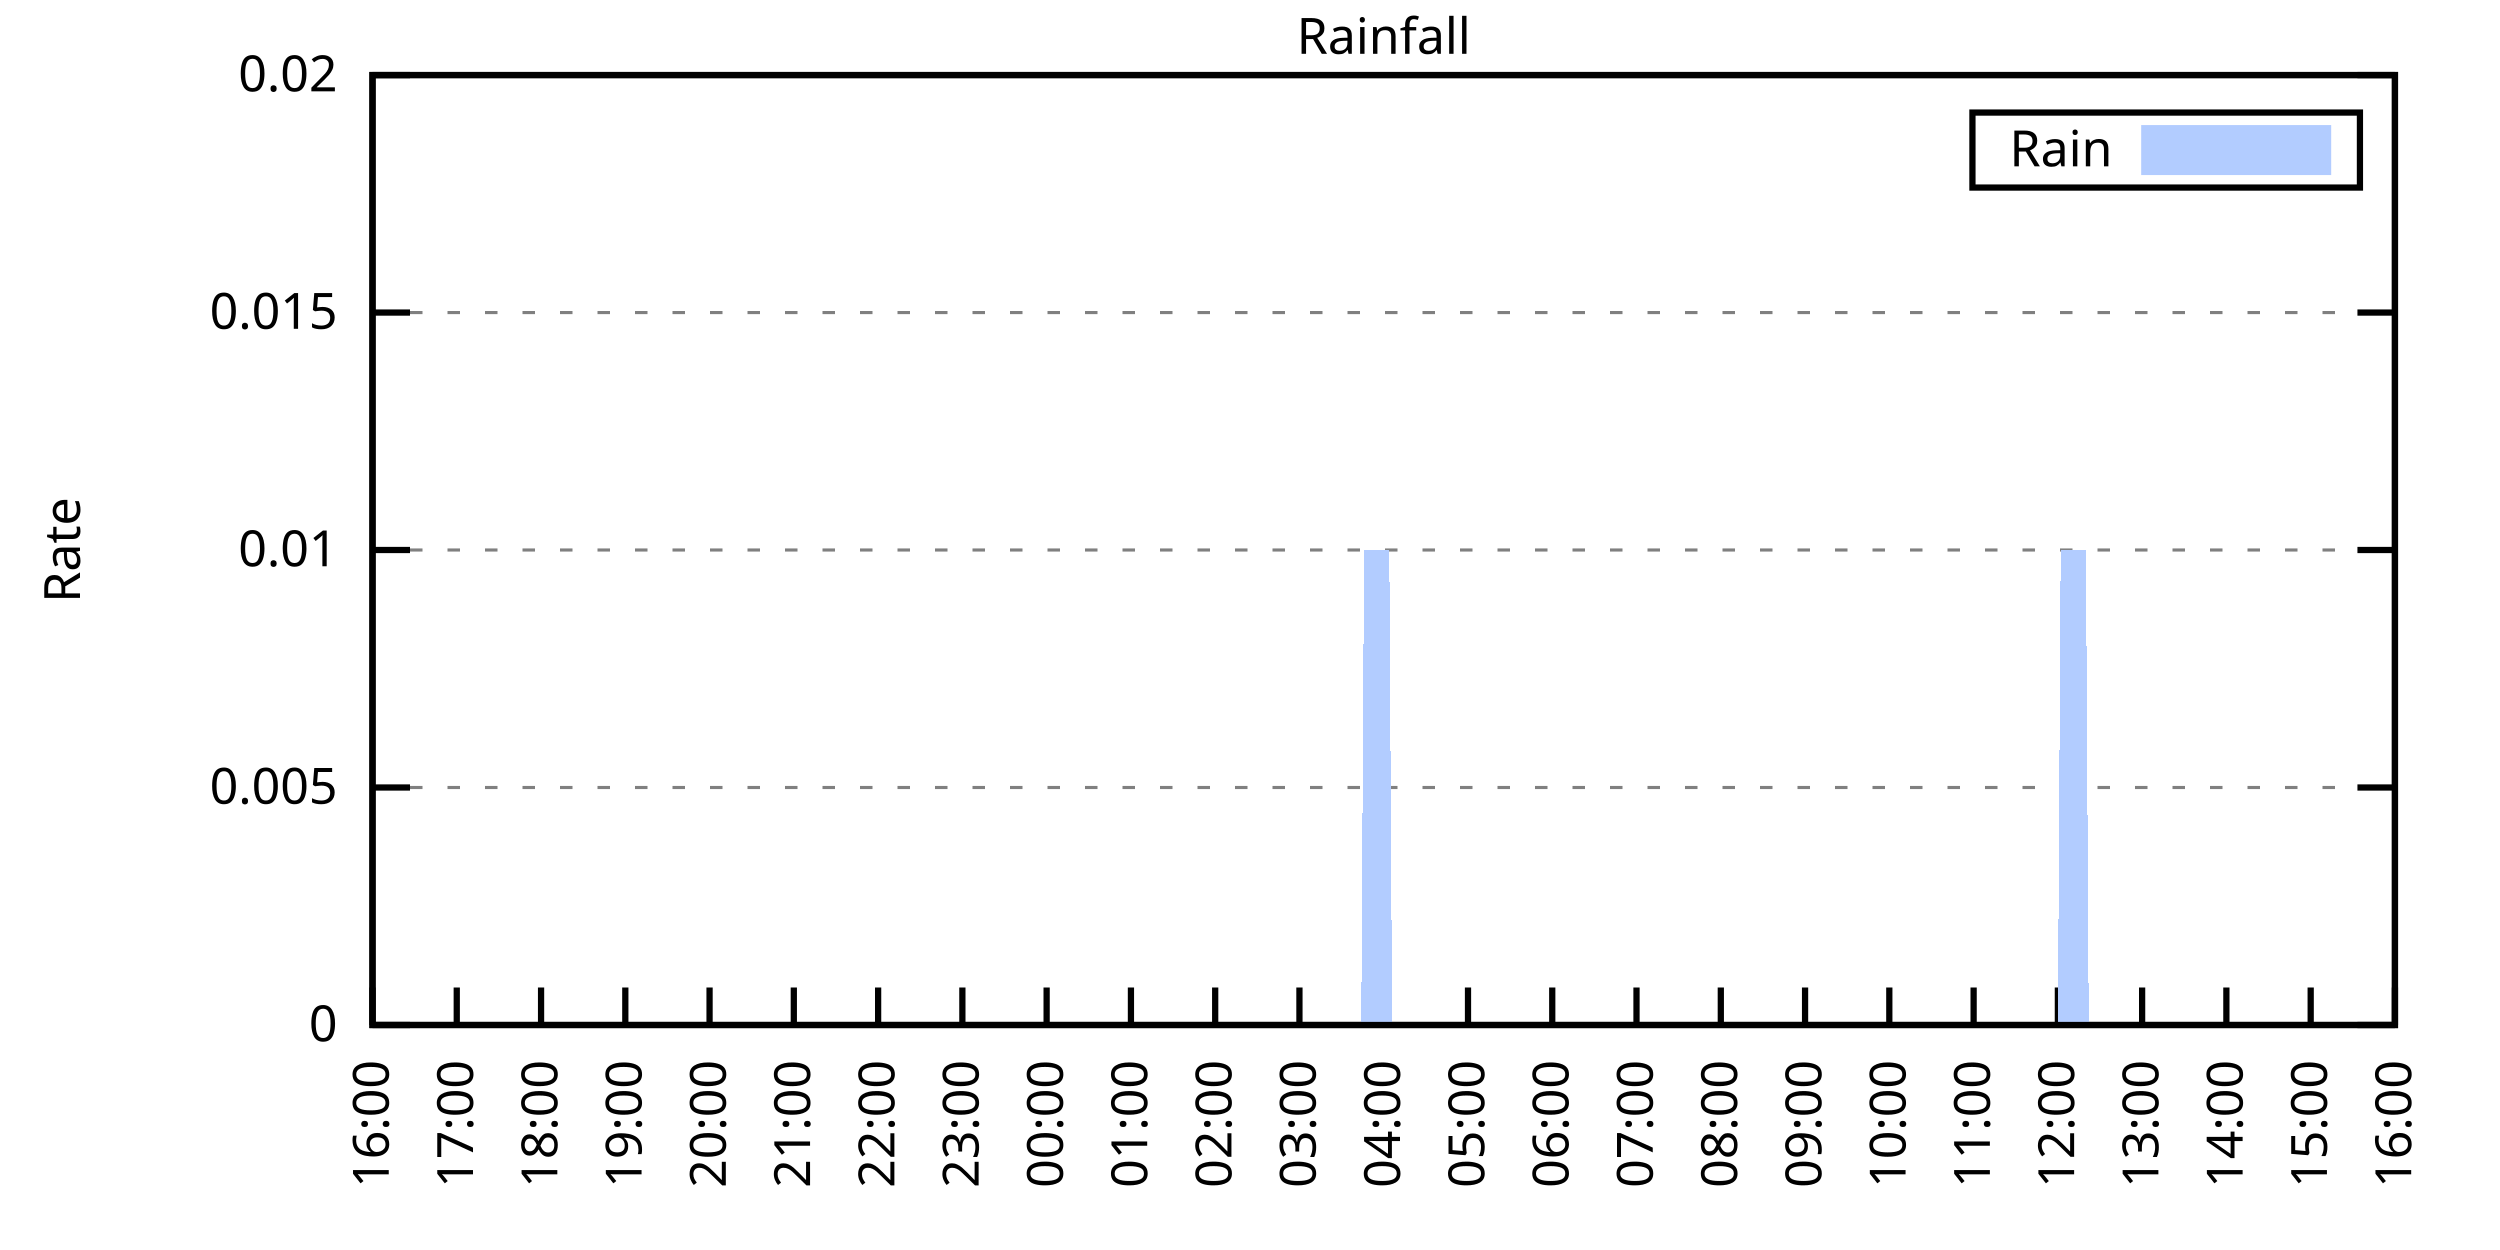
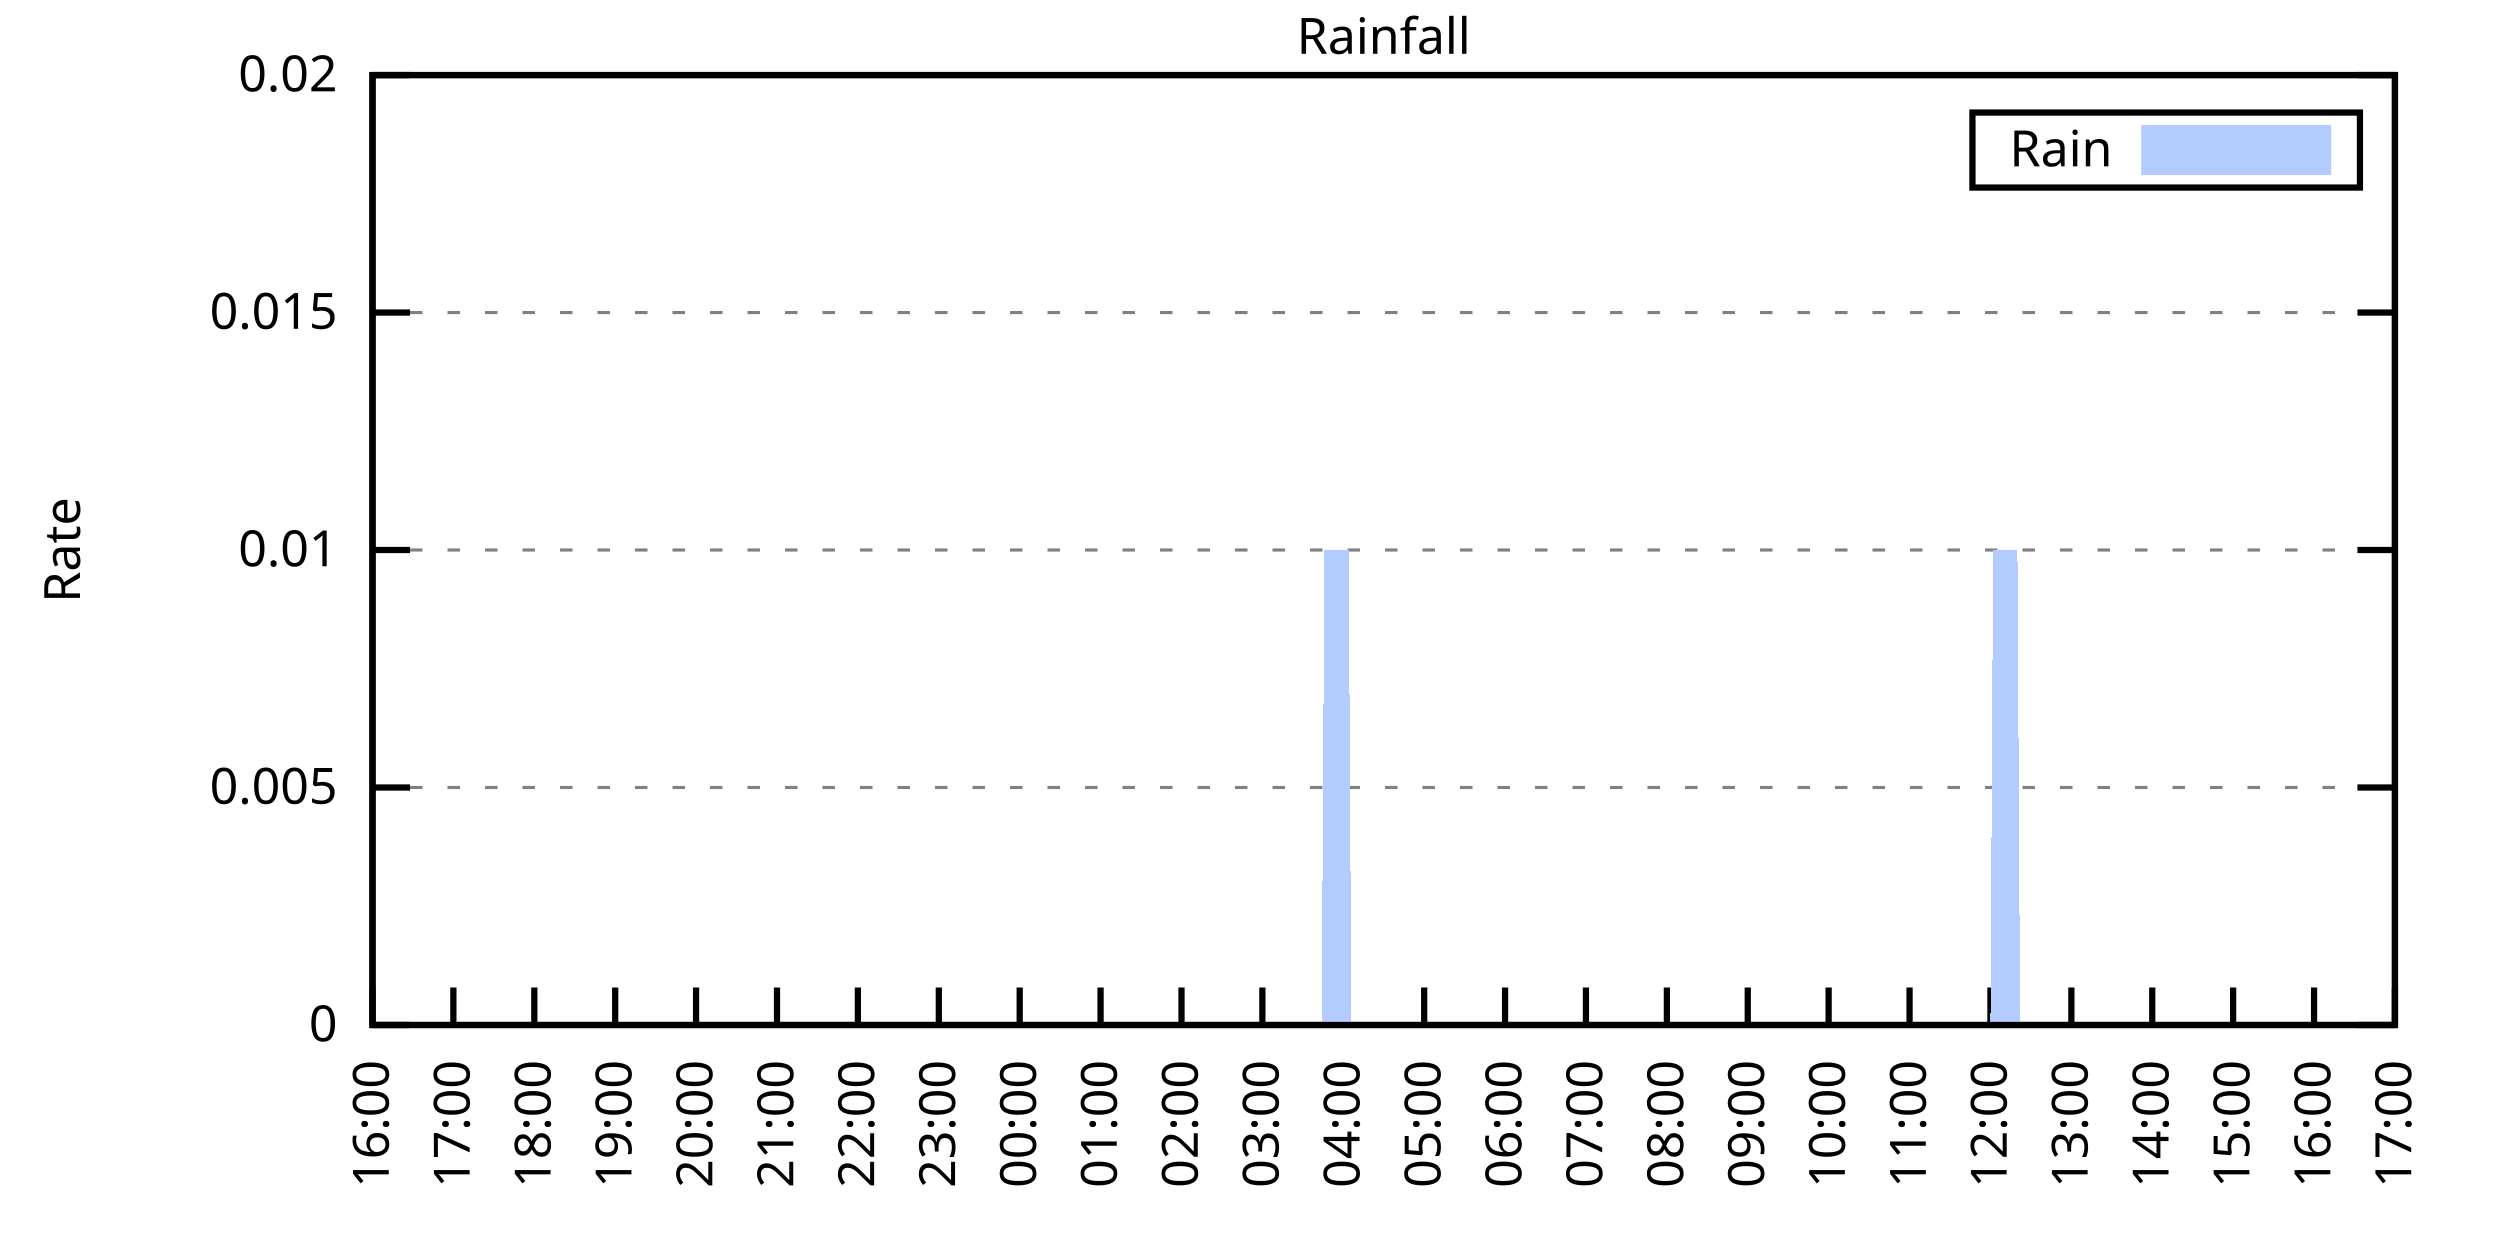
<svg xmlns="http://www.w3.org/2000/svg" xmlns:xlink="http://www.w3.org/1999/xlink" width="400" height="200" viewBox="0 0 400 200">
  <g id="gnuplot_canvas">
    <rect x="0" y="0" width="400" height="200" fill="none" />
    <defs>
      <circle id="gpDot" r="0.5" stroke-width="0.5" stroke="currentColor" />
      <path id="gpPt0" stroke-width="0.333" stroke="currentColor" d="M-1,0 h2 M0,-1 v2" />
      <path id="gpPt1" stroke-width="0.333" stroke="currentColor" d="M-1,-1 L1,1 M1,-1 L-1,1" />
      <path id="gpPt2" stroke-width="0.333" stroke="currentColor" d="M-1,0 L1,0 M0,-1 L0,1 M-1,-1 L1,1 M-1,1 L1,-1" />
      <rect id="gpPt3" stroke-width="0.333" stroke="currentColor" x="-1" y="-1" width="2" height="2" />
      <rect id="gpPt4" stroke-width="0.333" stroke="currentColor" fill="currentColor" x="-1" y="-1" width="2" height="2" />
      <circle id="gpPt5" stroke-width="0.333" stroke="currentColor" cx="0" cy="0" r="1" />
      <use xlink:href="#gpPt5" id="gpPt6" fill="currentColor" stroke="none" />
      <path id="gpPt7" stroke-width="0.333" stroke="currentColor" d="M0,-1.33 L-1.33,0.67 L1.33,0.67 z" />
      <use xlink:href="#gpPt7" id="gpPt8" fill="currentColor" stroke="none" />
      <use xlink:href="#gpPt7" id="gpPt9" stroke="currentColor" transform="rotate(180)" />
      <use xlink:href="#gpPt9" id="gpPt10" fill="currentColor" stroke="none" />
      <use xlink:href="#gpPt3" id="gpPt11" stroke="currentColor" transform="rotate(45)" />
      <use xlink:href="#gpPt11" id="gpPt12" fill="currentColor" stroke="none" />
      <path id="gpPt13" stroke-width="0.333" stroke="currentColor" d="M0,1.330 L1.265,0.411 L0.782,-1.067 L-0.782,-1.076 L-1.265,0.411 z" />
      <use xlink:href="#gpPt13" id="gpPt14" fill="currentColor" stroke="none" />
      <filter id="textbox" filterUnits="objectBoundingBox" x="0" y="0" height="1" width="1">
        <feFlood flood-color="white" flood-opacity="1" result="bgnd" />
        <feComposite in="SourceGraphic" in2="bgnd" operator="atop" />
      </filter>
      <filter id="greybox" filterUnits="objectBoundingBox" x="0" y="0" height="1" width="1">
        <feFlood flood-color="lightgrey" flood-opacity="1" result="grey" />
        <feComposite in="SourceGraphic" in2="grey" operator="atop" />
      </filter>
    </defs>
    <g fill="none" color="white" stroke="currentColor" stroke-width="1.00" stroke-linecap="butt" stroke-linejoin="miter">
</g>
    <g fill="none" color="black" stroke="currentColor" stroke-width="1.00" stroke-linecap="butt" stroke-linejoin="miter">
      <g stroke="none" shape-rendering="crispEdges">
        <polygon fill="rgb(255, 255, 255)" points="59.60,164.00 383.18,164.00 383.18,12.02 59.60,12.02 " />
      </g>
    </g>
    <g fill="none" color="black" stroke="currentColor" stroke-width="1.00" stroke-linecap="butt" stroke-linejoin="miter">
</g>
    <g fill="none" color="black" stroke="black" stroke-width="0.50" stroke-linecap="butt" stroke-linejoin="miter">
</g>
    <g fill="none" color="gray" stroke="currentColor" stroke-width="0.50" stroke-linecap="butt" stroke-linejoin="miter">
      <path stroke="gray" stroke-dasharray="2,4" class="gridline" d="M59.60,164.00 L383.19,164.00  " />
    </g>
    <g fill="none" color="gray" stroke="gray" stroke-width="1.00" stroke-linecap="butt" stroke-linejoin="miter">
</g>
    <g fill="none" color="black" stroke="currentColor" stroke-width="1.00" stroke-linecap="butt" stroke-linejoin="miter">
      <path stroke="black" d="M59.60,164.00 L65.60,164.00 M383.19,164.00 L377.19,164.00  " />
      <g transform="translate(54.00,166.60)" stroke="none" fill="black" font-family="Sans" font-size="8.00" text-anchor="end">
        <text>
          <tspan font-family="Sans"> 0</tspan>
        </text>
      </g>
    </g>
    <g fill="none" color="black" stroke="currentColor" stroke-width="1.00" stroke-linecap="butt" stroke-linejoin="miter">
</g>
    <g fill="none" color="black" stroke="black" stroke-width="0.50" stroke-linecap="butt" stroke-linejoin="miter">
</g>
    <g fill="none" color="gray" stroke="currentColor" stroke-width="0.50" stroke-linecap="butt" stroke-linejoin="miter">
      <path stroke="gray" stroke-dasharray="2,4" class="gridline" d="M59.60,126.00 L383.19,126.00  " />
    </g>
    <g fill="none" color="gray" stroke="gray" stroke-width="1.00" stroke-linecap="butt" stroke-linejoin="miter">
</g>
    <g fill="none" color="black" stroke="currentColor" stroke-width="1.00" stroke-linecap="butt" stroke-linejoin="miter">
      <path stroke="black" d="M59.60,126.00 L65.60,126.00 M383.19,126.00 L377.19,126.00  " />
      <g transform="translate(54.00,128.60)" stroke="none" fill="black" font-family="Sans" font-size="8.00" text-anchor="end">
        <text>
          <tspan font-family="Sans"> 0.005</tspan>
        </text>
      </g>
    </g>
    <g fill="none" color="black" stroke="currentColor" stroke-width="1.00" stroke-linecap="butt" stroke-linejoin="miter">
</g>
    <g fill="none" color="black" stroke="black" stroke-width="0.50" stroke-linecap="butt" stroke-linejoin="miter">
</g>
    <g fill="none" color="gray" stroke="currentColor" stroke-width="0.50" stroke-linecap="butt" stroke-linejoin="miter">
      <path stroke="gray" stroke-dasharray="2,4" class="gridline" d="M59.60,88.00 L383.19,88.00  " />
    </g>
    <g fill="none" color="gray" stroke="gray" stroke-width="1.00" stroke-linecap="butt" stroke-linejoin="miter">
</g>
    <g fill="none" color="black" stroke="currentColor" stroke-width="1.00" stroke-linecap="butt" stroke-linejoin="miter">
      <path stroke="black" d="M59.60,88.00 L65.60,88.00 M383.19,88.00 L377.19,88.00  " />
      <g transform="translate(54.00,90.60)" stroke="none" fill="black" font-family="Sans" font-size="8.00" text-anchor="end">
        <text>
          <tspan font-family="Sans"> 0.01</tspan>
        </text>
      </g>
    </g>
    <g fill="none" color="black" stroke="currentColor" stroke-width="1.00" stroke-linecap="butt" stroke-linejoin="miter">
</g>
    <g fill="none" color="black" stroke="black" stroke-width="0.50" stroke-linecap="butt" stroke-linejoin="miter">
</g>
    <g fill="none" color="gray" stroke="currentColor" stroke-width="0.50" stroke-linecap="butt" stroke-linejoin="miter">
      <path stroke="gray" stroke-dasharray="2,4" class="gridline" d="M59.60,50.01 L383.19,50.01  " />
    </g>
    <g fill="none" color="gray" stroke="gray" stroke-width="1.00" stroke-linecap="butt" stroke-linejoin="miter">
</g>
    <g fill="none" color="black" stroke="currentColor" stroke-width="1.00" stroke-linecap="butt" stroke-linejoin="miter">
      <path stroke="black" d="M59.60,50.01 L65.60,50.01 M383.19,50.01 L377.19,50.01  " />
      <g transform="translate(54.00,52.61)" stroke="none" fill="black" font-family="Sans" font-size="8.00" text-anchor="end">
        <text>
          <tspan font-family="Sans"> 0.015</tspan>
        </text>
      </g>
    </g>
    <g fill="none" color="black" stroke="currentColor" stroke-width="1.00" stroke-linecap="butt" stroke-linejoin="miter">
</g>
    <g fill="none" color="black" stroke="black" stroke-width="0.50" stroke-linecap="butt" stroke-linejoin="miter">
</g>
    <g fill="none" color="gray" stroke="currentColor" stroke-width="0.50" stroke-linecap="butt" stroke-linejoin="miter">
      <path stroke="gray" stroke-dasharray="2,4" class="gridline" d="M59.60,12.01 L383.19,12.01  " />
    </g>
    <g fill="none" color="gray" stroke="gray" stroke-width="1.00" stroke-linecap="butt" stroke-linejoin="miter">
</g>
    <g fill="none" color="black" stroke="currentColor" stroke-width="1.00" stroke-linecap="butt" stroke-linejoin="miter">
      <path stroke="black" d="M59.60,12.01 L65.60,12.01 M383.19,12.01 L377.19,12.01  " />
      <g transform="translate(54.00,14.61)" stroke="none" fill="black" font-family="Sans" font-size="8.00" text-anchor="end">
        <text>
          <tspan font-family="Sans"> 0.02</tspan>
        </text>
      </g>
    </g>
    <g fill="none" color="black" stroke="currentColor" stroke-width="1.00" stroke-linecap="butt" stroke-linejoin="miter">
      <path stroke="black" d="M59.60,164.00 L59.60,158.00  " />
      <g transform="translate(62.20,169.60) rotate(270.00)" stroke="none" fill="black" font-family="Sans" font-size="8.00" text-anchor="end">
        <text>
          <tspan font-family="Sans">16:00</tspan>
        </text>
      </g>
    </g>
    <g fill="none" color="black" stroke="currentColor" stroke-width="1.00" stroke-linecap="butt" stroke-linejoin="miter">
-       <path stroke="black" d="M73.08,164.00 L73.08,158.00  " />
-       <g transform="translate(75.68,169.60) rotate(270.00)" stroke="none" fill="black" font-family="Sans" font-size="8.00" text-anchor="end">
+       <path stroke="black" d="M72.54,164.00 L72.54,158.00  " />
+       <g transform="translate(75.14,169.60) rotate(270.00)" stroke="none" fill="black" font-family="Sans" font-size="8.00" text-anchor="end">
        <text>
          <tspan font-family="Sans">17:00</tspan>
        </text>
      </g>
    </g>
    <g fill="none" color="black" stroke="currentColor" stroke-width="1.00" stroke-linecap="butt" stroke-linejoin="miter">
-       <path stroke="black" d="M86.57,164.00 L86.57,158.00  " />
-       <g transform="translate(89.17,169.60) rotate(270.00)" stroke="none" fill="black" font-family="Sans" font-size="8.00" text-anchor="end">
+       <path stroke="black" d="M85.49,164.00 L85.49,158.00  " />
+       <g transform="translate(88.09,169.60) rotate(270.00)" stroke="none" fill="black" font-family="Sans" font-size="8.00" text-anchor="end">
        <text>
          <tspan font-family="Sans">18:00</tspan>
        </text>
      </g>
    </g>
    <g fill="none" color="black" stroke="currentColor" stroke-width="1.00" stroke-linecap="butt" stroke-linejoin="miter">
-       <path stroke="black" d="M100.05,164.00 L100.05,158.00  " />
-       <g transform="translate(102.65,169.60) rotate(270.00)" stroke="none" fill="black" font-family="Sans" font-size="8.00" text-anchor="end">
+       <path stroke="black" d="M98.43,164.00 L98.43,158.00  " />
+       <g transform="translate(101.03,169.60) rotate(270.00)" stroke="none" fill="black" font-family="Sans" font-size="8.00" text-anchor="end">
        <text>
          <tspan font-family="Sans">19:00</tspan>
        </text>
      </g>
    </g>
    <g fill="none" color="black" stroke="currentColor" stroke-width="1.00" stroke-linecap="butt" stroke-linejoin="miter">
-       <path stroke="black" d="M113.53,164.00 L113.53,158.00  " />
-       <g transform="translate(116.13,169.60) rotate(270.00)" stroke="none" fill="black" font-family="Sans" font-size="8.00" text-anchor="end">
+       <path stroke="black" d="M111.37,164.00 L111.37,158.00  " />
+       <g transform="translate(113.97,169.60) rotate(270.00)" stroke="none" fill="black" font-family="Sans" font-size="8.00" text-anchor="end">
        <text>
          <tspan font-family="Sans">20:00</tspan>
        </text>
      </g>
    </g>
    <g fill="none" color="black" stroke="currentColor" stroke-width="1.00" stroke-linecap="butt" stroke-linejoin="miter">
-       <path stroke="black" d="M127.01,164.00 L127.01,158.00  " />
-       <g transform="translate(129.61,169.60) rotate(270.00)" stroke="none" fill="black" font-family="Sans" font-size="8.00" text-anchor="end">
+       <path stroke="black" d="M124.32,164.00 L124.32,158.00  " />
+       <g transform="translate(126.92,169.60) rotate(270.00)" stroke="none" fill="black" font-family="Sans" font-size="8.00" text-anchor="end">
        <text>
          <tspan font-family="Sans">21:00</tspan>
        </text>
      </g>
    </g>
    <g fill="none" color="black" stroke="currentColor" stroke-width="1.00" stroke-linecap="butt" stroke-linejoin="miter">
-       <path stroke="black" d="M140.50,164.00 L140.50,158.00  " />
-       <g transform="translate(143.10,169.60) rotate(270.00)" stroke="none" fill="black" font-family="Sans" font-size="8.00" text-anchor="end">
+       <path stroke="black" d="M137.26,164.00 L137.26,158.00  " />
+       <g transform="translate(139.86,169.60) rotate(270.00)" stroke="none" fill="black" font-family="Sans" font-size="8.00" text-anchor="end">
        <text>
          <tspan font-family="Sans">22:00</tspan>
        </text>
      </g>
    </g>
    <g fill="none" color="black" stroke="currentColor" stroke-width="1.00" stroke-linecap="butt" stroke-linejoin="miter">
-       <path stroke="black" d="M153.98,164.00 L153.98,158.00  " />
-       <g transform="translate(156.58,169.60) rotate(270.00)" stroke="none" fill="black" font-family="Sans" font-size="8.00" text-anchor="end">
+       <path stroke="black" d="M150.21,164.00 L150.21,158.00  " />
+       <g transform="translate(152.81,169.60) rotate(270.00)" stroke="none" fill="black" font-family="Sans" font-size="8.00" text-anchor="end">
        <text>
          <tspan font-family="Sans">23:00</tspan>
        </text>
      </g>
    </g>
    <g fill="none" color="black" stroke="currentColor" stroke-width="1.00" stroke-linecap="butt" stroke-linejoin="miter">
-       <path stroke="black" d="M167.46,164.00 L167.46,158.00  " />
-       <g transform="translate(170.06,169.60) rotate(270.00)" stroke="none" fill="black" font-family="Sans" font-size="8.00" text-anchor="end">
+       <path stroke="black" d="M163.15,164.00 L163.15,158.00  " />
+       <g transform="translate(165.75,169.60) rotate(270.00)" stroke="none" fill="black" font-family="Sans" font-size="8.00" text-anchor="end">
        <text>
          <tspan font-family="Sans">00:00</tspan>
        </text>
      </g>
    </g>
    <g fill="none" color="black" stroke="currentColor" stroke-width="1.00" stroke-linecap="butt" stroke-linejoin="miter">
-       <path stroke="black" d="M180.95,164.00 L180.95,158.00  " />
-       <g transform="translate(183.55,169.60) rotate(270.00)" stroke="none" fill="black" font-family="Sans" font-size="8.00" text-anchor="end">
+       <path stroke="black" d="M176.09,164.00 L176.09,158.00  " />
+       <g transform="translate(178.69,169.60) rotate(270.00)" stroke="none" fill="black" font-family="Sans" font-size="8.00" text-anchor="end">
        <text>
          <tspan font-family="Sans">01:00</tspan>
        </text>
      </g>
    </g>
    <g fill="none" color="black" stroke="currentColor" stroke-width="1.00" stroke-linecap="butt" stroke-linejoin="miter">
-       <path stroke="black" d="M194.43,164.00 L194.43,158.00  " />
-       <g transform="translate(197.03,169.60) rotate(270.00)" stroke="none" fill="black" font-family="Sans" font-size="8.00" text-anchor="end">
+       <path stroke="black" d="M189.04,164.00 L189.04,158.00  " />
+       <g transform="translate(191.64,169.60) rotate(270.00)" stroke="none" fill="black" font-family="Sans" font-size="8.00" text-anchor="end">
        <text>
          <tspan font-family="Sans">02:00</tspan>
        </text>
      </g>
    </g>
    <g fill="none" color="black" stroke="currentColor" stroke-width="1.00" stroke-linecap="butt" stroke-linejoin="miter">
-       <path stroke="black" d="M207.91,164.00 L207.91,158.00  " />
-       <g transform="translate(210.51,169.60) rotate(270.00)" stroke="none" fill="black" font-family="Sans" font-size="8.00" text-anchor="end">
+       <path stroke="black" d="M201.98,164.00 L201.98,158.00  " />
+       <g transform="translate(204.58,169.60) rotate(270.00)" stroke="none" fill="black" font-family="Sans" font-size="8.00" text-anchor="end">
        <text>
          <tspan font-family="Sans">03:00</tspan>
        </text>
      </g>
    </g>
    <g fill="none" color="black" stroke="currentColor" stroke-width="1.00" stroke-linecap="butt" stroke-linejoin="miter">
-       <path stroke="black" d="M221.40,164.00 L221.40,158.00  " />
-       <g transform="translate(224.00,169.60) rotate(270.00)" stroke="none" fill="black" font-family="Sans" font-size="8.00" text-anchor="end">
+       <path stroke="black" d="M214.92,164.00 L214.92,158.00  " />
+       <g transform="translate(217.52,169.60) rotate(270.00)" stroke="none" fill="black" font-family="Sans" font-size="8.00" text-anchor="end">
        <text>
          <tspan font-family="Sans">04:00</tspan>
        </text>
      </g>
    </g>
    <g fill="none" color="black" stroke="currentColor" stroke-width="1.00" stroke-linecap="butt" stroke-linejoin="miter">
-       <path stroke="black" d="M234.88,164.00 L234.88,158.00  " />
-       <g transform="translate(237.48,169.60) rotate(270.00)" stroke="none" fill="black" font-family="Sans" font-size="8.00" text-anchor="end">
+       <path stroke="black" d="M227.87,164.00 L227.87,158.00  " />
+       <g transform="translate(230.47,169.60) rotate(270.00)" stroke="none" fill="black" font-family="Sans" font-size="8.00" text-anchor="end">
        <text>
          <tspan font-family="Sans">05:00</tspan>
        </text>
      </g>
    </g>
    <g fill="none" color="black" stroke="currentColor" stroke-width="1.00" stroke-linecap="butt" stroke-linejoin="miter">
-       <path stroke="black" d="M248.36,164.00 L248.36,158.00  " />
-       <g transform="translate(250.96,169.60) rotate(270.00)" stroke="none" fill="black" font-family="Sans" font-size="8.00" text-anchor="end">
+       <path stroke="black" d="M240.81,164.00 L240.81,158.00  " />
+       <g transform="translate(243.41,169.60) rotate(270.00)" stroke="none" fill="black" font-family="Sans" font-size="8.00" text-anchor="end">
        <text>
          <tspan font-family="Sans">06:00</tspan>
        </text>
      </g>
    </g>
    <g fill="none" color="black" stroke="currentColor" stroke-width="1.00" stroke-linecap="butt" stroke-linejoin="miter">
-       <path stroke="black" d="M261.84,164.00 L261.84,158.00  " />
-       <g transform="translate(264.44,169.60) rotate(270.00)" stroke="none" fill="black" font-family="Sans" font-size="8.00" text-anchor="end">
+       <path stroke="black" d="M253.75,164.00 L253.75,158.00  " />
+       <g transform="translate(256.35,169.60) rotate(270.00)" stroke="none" fill="black" font-family="Sans" font-size="8.00" text-anchor="end">
        <text>
          <tspan font-family="Sans">07:00</tspan>
        </text>
      </g>
    </g>
    <g fill="none" color="black" stroke="currentColor" stroke-width="1.00" stroke-linecap="butt" stroke-linejoin="miter">
-       <path stroke="black" d="M275.33,164.00 L275.33,158.00  " />
-       <g transform="translate(277.93,169.60) rotate(270.00)" stroke="none" fill="black" font-family="Sans" font-size="8.00" text-anchor="end">
+       <path stroke="black" d="M266.70,164.00 L266.70,158.00  " />
+       <g transform="translate(269.30,169.60) rotate(270.00)" stroke="none" fill="black" font-family="Sans" font-size="8.00" text-anchor="end">
        <text>
          <tspan font-family="Sans">08:00</tspan>
        </text>
      </g>
    </g>
    <g fill="none" color="black" stroke="currentColor" stroke-width="1.00" stroke-linecap="butt" stroke-linejoin="miter">
-       <path stroke="black" d="M288.81,164.00 L288.81,158.00  " />
-       <g transform="translate(291.41,169.60) rotate(270.00)" stroke="none" fill="black" font-family="Sans" font-size="8.00" text-anchor="end">
+       <path stroke="black" d="M279.64,164.00 L279.64,158.00  " />
+       <g transform="translate(282.24,169.60) rotate(270.00)" stroke="none" fill="black" font-family="Sans" font-size="8.00" text-anchor="end">
        <text>
          <tspan font-family="Sans">09:00</tspan>
        </text>
      </g>
    </g>
    <g fill="none" color="black" stroke="currentColor" stroke-width="1.00" stroke-linecap="butt" stroke-linejoin="miter">
-       <path stroke="black" d="M302.29,164.00 L302.29,158.00  " />
-       <g transform="translate(304.89,169.60) rotate(270.00)" stroke="none" fill="black" font-family="Sans" font-size="8.00" text-anchor="end">
+       <path stroke="black" d="M292.58,164.00 L292.58,158.00  " />
+       <g transform="translate(295.18,169.60) rotate(270.00)" stroke="none" fill="black" font-family="Sans" font-size="8.00" text-anchor="end">
        <text>
          <tspan font-family="Sans">10:00</tspan>
        </text>
      </g>
    </g>
    <g fill="none" color="black" stroke="currentColor" stroke-width="1.00" stroke-linecap="butt" stroke-linejoin="miter">
-       <path stroke="black" d="M315.78,164.00 L315.78,158.00  " />
-       <g transform="translate(318.38,169.60) rotate(270.00)" stroke="none" fill="black" font-family="Sans" font-size="8.00" text-anchor="end">
+       <path stroke="black" d="M305.53,164.00 L305.53,158.00  " />
+       <g transform="translate(308.13,169.60) rotate(270.00)" stroke="none" fill="black" font-family="Sans" font-size="8.00" text-anchor="end">
        <text>
          <tspan font-family="Sans">11:00</tspan>
        </text>
      </g>
    </g>
    <g fill="none" color="black" stroke="currentColor" stroke-width="1.00" stroke-linecap="butt" stroke-linejoin="miter">
-       <path stroke="black" d="M329.26,164.00 L329.26,158.00  " />
-       <g transform="translate(331.86,169.60) rotate(270.00)" stroke="none" fill="black" font-family="Sans" font-size="8.00" text-anchor="end">
+       <path stroke="black" d="M318.47,164.00 L318.47,158.00  " />
+       <g transform="translate(321.07,169.60) rotate(270.00)" stroke="none" fill="black" font-family="Sans" font-size="8.00" text-anchor="end">
        <text>
          <tspan font-family="Sans">12:00</tspan>
        </text>
      </g>
    </g>
    <g fill="none" color="black" stroke="currentColor" stroke-width="1.00" stroke-linecap="butt" stroke-linejoin="miter">
-       <path stroke="black" d="M342.74,164.00 L342.74,158.00  " />
-       <g transform="translate(345.34,169.60) rotate(270.00)" stroke="none" fill="black" font-family="Sans" font-size="8.00" text-anchor="end">
+       <path stroke="black" d="M331.42,164.00 L331.42,158.00  " />
+       <g transform="translate(334.02,169.60) rotate(270.00)" stroke="none" fill="black" font-family="Sans" font-size="8.00" text-anchor="end">
        <text>
          <tspan font-family="Sans">13:00</tspan>
        </text>
      </g>
    </g>
    <g fill="none" color="black" stroke="currentColor" stroke-width="1.00" stroke-linecap="butt" stroke-linejoin="miter">
-       <path stroke="black" d="M356.22,164.00 L356.22,158.00  " />
-       <g transform="translate(358.82,169.60) rotate(270.00)" stroke="none" fill="black" font-family="Sans" font-size="8.00" text-anchor="end">
+       <path stroke="black" d="M344.36,164.00 L344.36,158.00  " />
+       <g transform="translate(346.96,169.60) rotate(270.00)" stroke="none" fill="black" font-family="Sans" font-size="8.00" text-anchor="end">
        <text>
          <tspan font-family="Sans">14:00</tspan>
        </text>
      </g>
    </g>
    <g fill="none" color="black" stroke="currentColor" stroke-width="1.00" stroke-linecap="butt" stroke-linejoin="miter">
-       <path stroke="black" d="M369.71,164.00 L369.71,158.00  " />
-       <g transform="translate(372.31,169.60) rotate(270.00)" stroke="none" fill="black" font-family="Sans" font-size="8.00" text-anchor="end">
+       <path stroke="black" d="M357.30,164.00 L357.30,158.00  " />
+       <g transform="translate(359.90,169.60) rotate(270.00)" stroke="none" fill="black" font-family="Sans" font-size="8.00" text-anchor="end">
        <text>
          <tspan font-family="Sans">15:00</tspan>
+         </text>
+       </g>
+     </g>
+     <g fill="none" color="black" stroke="currentColor" stroke-width="1.00" stroke-linecap="butt" stroke-linejoin="miter">
+       <path stroke="black" d="M370.25,164.00 L370.25,158.00  " />
+       <g transform="translate(372.85,169.60) rotate(270.00)" stroke="none" fill="black" font-family="Sans" font-size="8.00" text-anchor="end">
+         <text>
+           <tspan font-family="Sans">16:00</tspan>
        </text>
      </g>
    </g>
    <g fill="none" color="black" stroke="currentColor" stroke-width="1.00" stroke-linecap="butt" stroke-linejoin="miter">
      <path stroke="black" d="M383.19,164.00 L383.19,158.00  " />
      <g transform="translate(385.79,169.60) rotate(270.00)" stroke="none" fill="black" font-family="Sans" font-size="8.00" text-anchor="end">
        <text>
-           <tspan font-family="Sans">16:00</tspan>
+           <tspan font-family="Sans">17:00</tspan>
        </text>
      </g>
    </g>
    <g fill="none" color="black" stroke="currentColor" stroke-width="1.00" stroke-linecap="butt" stroke-linejoin="miter">
</g>
    <g fill="none" color="black" stroke="currentColor" stroke-width="1.00" stroke-linecap="butt" stroke-linejoin="miter">
      <path stroke="black" d="M59.60,12.01 L59.60,164.00 L383.19,164.00 L383.19,12.01 L59.60,12.01 Z  " />
    </g>
    <g fill="none" color="black" stroke="currentColor" stroke-width="1.00" stroke-linecap="butt" stroke-linejoin="miter">
</g>
    <g fill="none" color="black" stroke="currentColor" stroke-width="1.00" stroke-linecap="butt" stroke-linejoin="miter">
      <path stroke="black" d="M315.59,30.01 L315.59,18.01 L377.59,18.01 L377.59,30.01 L315.59,30.01 Z  " />
    </g>
    <g id="Rainfall_plot_1">
      <g fill="none" color="white" stroke="black" stroke-width="2.00" stroke-linecap="butt" stroke-linejoin="miter">
</g>
      <g fill="none" color="black" stroke="currentColor" stroke-width="2.00" stroke-linecap="butt" stroke-linejoin="miter">
        <g transform="translate(337.99,26.61)" stroke="none" fill="black" font-family="Sans" font-size="8.00" text-anchor="end">
          <text>
            <tspan font-family="Sans">Rain</tspan>
          </text>
        </g>
      </g>
      <g fill="none" color="black" stroke="currentColor" stroke-width="2.00" stroke-linecap="butt" stroke-linejoin="miter">
        <g stroke="none" shape-rendering="crispEdges">
          <polygon fill="rgb(178, 204, 255)" points="343.59,27.01 371.99,27.01 371.99,21.01 343.59,21.01 " />
        </g>
        <path stroke="rgb(178, 204, 255)" d="M343.59,27.01 L371.99,27.01 L371.99,21.01 L343.59,21.01 L343.59,27.01 Z  " />
      </g>
      <g fill="none" color="black" stroke="currentColor" stroke-width="2.00" stroke-linecap="butt" stroke-linejoin="miter">
        <g stroke="none" shape-rendering="crispEdges">
-           <polygon fill="rgb(178, 204, 255)" points="60.05,164.00 60.50,164.00 60.95,164.00 61.40,164.00 61.85,164.00 62.30,164.00 62.75,164.00 63.20,164.00 63.64,164.00 64.09,164.00 64.54,164.00 64.99,164.00 65.44,164.00 65.89,164.00 66.34,164.00 66.79,164.00 67.24,164.00 67.69,164.00 68.14,164.00 68.59,164.00 69.04,164.00 69.49,164.00 69.94,164.00 70.39,164.00 70.84,164.00 71.29,164.00 71.73,164.00 72.18,164.00 72.63,164.00 73.08,164.00 73.53,164.00 73.98,164.00 74.43,164.00 74.88,164.00 75.33,164.00 75.78,164.00 76.23,164.00 76.68,164.00 77.13,164.00 77.58,164.00 78.03,164.00 78.48,164.00 78.93,164.00 79.37,164.00 79.82,164.00 80.27,164.00 80.72,164.00 81.17,164.00 81.62,164.00 82.07,164.00 82.52,164.00 82.97,164.00 83.42,164.00 83.87,164.00 84.32,164.00 84.77,164.00 85.22,164.00 85.67,164.00 86.12,164.00 86.57,164.00 87.02,164.00 87.46,164.00 87.91,164.00 88.36,164.00 88.81,164.00 89.26,164.00 89.71,164.00 90.16,164.00 90.61,164.00 91.06,164.00 91.51,164.00 91.96,164.00 92.41,164.00 92.86,164.00 93.31,164.00 93.76,164.00 94.21,164.00 94.66,164.00 95.11,164.00 95.55,164.00 96.00,164.00 96.45,164.00 96.90,164.00 97.35,164.00 97.80,164.00 98.25,164.00 98.70,164.00 99.15,164.00 99.60,164.00 100.05,164.00 100.50,164.00 100.95,164.00 101.40,164.00 101.85,164.00 102.30,164.00 102.75,164.00 103.19,164.00 103.64,164.00 104.09,164.00 104.54,164.00 104.99,164.00 105.44,164.00 105.89,164.00 106.34,164.00 106.79,164.00 107.24,164.00 107.69,164.00 108.14,164.00 108.59,164.00 109.04,164.00 109.49,164.00 109.94,164.00 110.39,164.00 110.84,164.00 111.28,164.00 111.73,164.00 112.18,164.00 112.63,164.00 113.08,164.00 113.53,164.00 113.98,164.00 114.43,164.00 114.88,164.00 115.33,164.00 115.78,164.00 116.23,164.00 116.68,164.00 117.13,164.00 117.58,164.00 118.03,164.00 118.48,164.00 118.92,164.00 119.37,164.00 119.82,164.00 120.27,164.00 120.72,164.00 121.17,164.00 121.62,164.00 122.07,164.00 122.52,164.00 122.97,164.00 123.42,164.00 123.87,164.00 124.32,164.00 124.77,164.00 125.22,164.00 125.67,164.00 126.12,164.00 126.57,164.00 127.01,164.00 127.46,164.00 127.91,164.00 128.36,164.00 128.81,164.00 129.26,164.00 129.71,164.00 130.16,164.00 130.61,164.00 131.06,164.00 131.51,164.00 131.96,164.00 132.41,164.00 132.86,164.00 133.31,164.00 133.76,164.00 134.21,164.00 134.65,164.00 135.10,164.00 135.55,164.00 136.00,164.00 136.45,164.00 136.90,164.00 137.35,164.00 137.80,164.00 138.25,164.00 138.70,164.00 139.15,164.00 139.60,164.00 140.05,164.00 140.50,164.00 140.95,164.00 141.40,164.00 141.85,164.00 142.30,164.00 142.74,164.00 143.19,164.00 143.64,164.00 144.09,164.00 144.54,164.00 144.99,164.00 145.44,164.00 145.89,164.00 146.34,164.00 146.79,164.00 147.24,164.00 147.69,164.00 148.14,164.00 148.59,164.00 149.04,164.00 149.49,164.00 149.94,164.00 150.38,164.00 150.83,164.00 151.28,164.00 151.73,164.00 152.18,164.00 152.63,164.00 153.08,164.00 153.53,164.00 153.98,164.00 154.43,164.00 154.88,164.00 155.33,164.00 155.78,164.00 156.23,164.00 156.68,164.00 157.13,164.00 157.58,164.00 158.03,164.00 158.47,164.00 158.92,164.00 159.37,164.00 159.82,164.00 160.27,164.00 160.72,164.00 161.17,164.00 161.62,164.00 162.07,164.00 162.52,164.00 162.97,164.00 163.42,164.00 163.87,164.00 164.32,164.00 164.77,164.00 165.22,164.00 165.67,164.00 166.12,164.00 166.56,164.00 167.01,164.00 167.46,164.00 167.91,164.00 168.36,164.00 168.81,164.00 169.26,164.00 169.71,164.00 170.16,164.00 170.61,164.00 171.06,164.00 171.51,164.00 171.96,164.00 172.41,164.00 172.86,164.00 173.31,164.00 173.76,164.00 174.20,164.00 174.65,164.00 175.10,164.00 175.55,164.00 176.00,164.00 176.45,164.00 176.90,164.00 177.35,164.00 177.80,164.00 178.25,164.00 178.70,164.00 179.15,164.00 179.60,164.00 180.05,164.00 180.50,164.00 180.95,164.00 181.40,164.00 181.85,164.00 182.29,164.00 182.74,164.00 183.19,164.00 183.64,164.00 184.09,164.00 184.54,164.00 184.99,164.00 185.44,164.00 185.89,164.00 186.34,164.00 186.79,164.00 187.24,164.00 187.69,164.00 188.14,164.00 188.59,164.00 189.04,164.00 189.49,164.00 189.93,164.00 190.38,164.00 190.83,164.00 191.28,164.00 191.73,164.00 192.18,164.00 192.63,164.00 193.08,164.00 193.53,164.00 193.98,164.00 194.43,164.00 194.88,164.00 195.33,164.00 195.78,164.00 196.23,164.00 196.68,164.00 197.13,164.00 197.58,164.00 198.02,164.00 198.47,164.00 198.92,164.00 199.37,164.00 199.82,164.00 200.27,164.00 200.72,164.00 201.17,164.00 201.62,164.00 202.07,164.00 202.52,164.00 202.97,164.00 203.42,164.00 203.87,164.00 204.32,164.00 204.77,164.00 205.22,164.00 205.66,164.00 206.11,164.00 206.56,164.00 207.01,164.00 207.46,164.00 207.91,164.00 208.36,164.00 208.81,164.00 209.26,164.00 209.71,164.00 210.16,164.00 210.61,164.00 211.06,164.00 211.51,164.00 211.96,164.00 212.41,164.00 212.86,164.00 213.31,164.00 213.75,164.00 214.20,164.00 214.65,164.00 215.10,164.00 215.55,164.00 216.00,164.00 216.45,164.00 216.90,164.00 217.35,164.00 217.80,164.00 218.25,88.00 218.70,88.00 219.15,88.00 219.60,88.00 220.05,88.00 220.50,88.00 220.95,88.00 221.40,88.00 221.84,88.00 222.29,88.00 222.74,164.00 223.19,164.00 223.64,164.00 224.09,164.00 224.54,164.00 224.99,164.00 225.44,164.00 225.89,164.00 226.34,164.00 226.79,164.00 227.24,164.00 227.69,164.00 228.14,164.00 228.59,164.00 229.04,164.00 229.48,164.00 229.93,164.00 230.38,164.00 230.83,164.00 231.28,164.00 231.73,164.00 232.18,164.00 232.63,164.00 233.08,164.00 233.53,164.00 233.98,164.00 234.43,164.00 234.88,164.00 235.33,164.00 235.78,164.00 236.23,164.00 236.68,164.00 237.13,164.00 237.57,164.00 238.02,164.00 238.47,164.00 238.92,164.00 239.37,164.00 239.82,164.00 240.27,164.00 240.72,164.00 241.17,164.00 241.62,164.00 242.07,164.00 242.52,164.00 242.97,164.00 243.42,164.00 243.87,164.00 244.32,164.00 244.77,164.00 245.21,164.00 245.66,164.00 246.11,164.00 246.56,164.00 247.01,164.00 247.46,164.00 247.91,164.00 248.36,164.00 248.81,164.00 249.26,164.00 249.71,164.00 250.16,164.00 250.61,164.00 251.06,164.00 251.51,164.00 251.96,164.00 252.41,164.00 252.86,164.00 253.30,164.00 253.75,164.00 254.20,164.00 254.65,164.00 255.10,164.00 255.55,164.00 256.00,164.00 256.45,164.00 256.90,164.00 257.35,164.00 257.80,164.00 258.25,164.00 258.70,164.00 259.15,164.00 259.60,164.00 260.05,164.00 260.50,164.00 260.94,164.00 261.39,164.00 261.84,164.00 262.29,164.00 262.74,164.00 263.19,164.00 263.64,164.00 264.09,164.00 264.54,164.00 264.99,164.00 265.44,164.00 265.89,164.00 266.34,164.00 266.79,164.00 267.24,164.00 267.69,164.00 268.14,164.00 268.59,164.00 269.03,164.00 269.48,164.00 269.93,164.00 270.38,164.00 270.83,164.00 271.28,164.00 271.73,164.00 272.18,164.00 272.63,164.00 273.08,164.00 273.53,164.00 273.98,164.00 274.43,164.00 274.88,164.00 275.33,164.00 275.78,164.00 276.23,164.00 276.67,164.00 277.12,164.00 277.57,164.00 278.02,164.00 278.47,164.00 278.92,164.00 279.37,164.00 279.82,164.00 280.27,164.00 280.72,164.00 281.17,164.00 281.62,164.00 282.07,164.00 282.52,164.00 282.97,164.00 283.42,164.00 283.87,164.00 284.32,164.00 284.76,164.00 285.21,164.00 285.66,164.00 286.11,164.00 286.56,164.00 287.01,164.00 287.46,164.00 287.91,164.00 288.36,164.00 288.81,164.00 289.26,164.00 289.71,164.00 290.16,164.00 290.61,164.00 291.06,164.00 291.51,164.00 291.96,164.00 292.41,164.00 292.85,164.00 293.30,164.00 293.75,164.00 294.20,164.00 294.65,164.00 295.10,164.00 295.55,164.00 296.00,164.00 296.45,164.00 296.90,164.00 297.35,164.00 297.80,164.00 298.25,164.00 298.70,164.00 299.15,164.00 299.60,164.00 300.05,164.00 300.49,164.00 300.94,164.00 301.39,164.00 301.84,164.00 302.29,164.00 302.74,164.00 303.19,164.00 303.64,164.00 304.09,164.00 304.54,164.00 304.99,164.00 305.44,164.00 305.89,164.00 306.34,164.00 306.79,164.00 307.24,164.00 307.69,164.00 308.14,164.00 308.58,164.00 309.03,164.00 309.48,164.00 309.93,164.00 310.38,164.00 310.83,164.00 311.28,164.00 311.73,164.00 312.18,164.00 312.63,164.00 313.08,164.00 313.53,164.00 313.98,164.00 314.43,164.00 314.88,164.00 315.33,164.00 315.78,164.00 316.22,164.00 316.67,164.00 317.12,164.00 317.57,164.00 318.02,164.00 318.47,164.00 318.92,164.00 319.37,164.00 319.82,164.00 320.27,164.00 320.72,164.00 321.17,164.00 321.62,164.00 322.07,164.00 322.52,164.00 322.97,164.00 323.42,164.00 323.87,164.00 324.31,164.00 324.76,164.00 325.21,164.00 325.66,164.00 326.11,164.00 326.56,164.00 327.01,164.00 327.46,164.00 327.91,164.00 328.36,164.00 328.81,164.00 329.26,164.00 329.71,88.00 330.16,88.00 330.61,88.00 331.06,88.00 331.51,88.00 331.95,88.00 332.40,88.00 332.85,88.00 333.30,88.00 333.75,88.00 334.20,164.00 334.65,164.00 335.10,164.00 335.55,164.00 336.00,164.00 336.45,164.00 336.90,164.00 337.35,164.00 337.80,164.00 338.25,164.00 338.70,164.00 339.15,164.00 339.60,164.00 340.04,164.00 340.49,164.00 340.94,164.00 341.39,164.00 341.84,164.00 342.29,164.00 342.74,164.00 343.19,164.00 343.64,164.00 344.09,164.00 344.54,164.00 344.99,164.00 345.44,164.00 345.89,164.00 346.34,164.00 346.79,164.00 347.24,164.00 347.68,164.00 348.13,164.00 348.58,164.00 349.03,164.00 349.48,164.00 349.93,164.00 350.38,164.00 350.83,164.00 351.28,164.00 351.73,164.00 352.18,164.00 352.63,164.00 353.08,164.00 353.53,164.00 353.98,164.00 354.43,164.00 354.88,164.00 355.33,164.00 355.77,164.00 356.22,164.00 356.67,164.00 357.12,164.00 357.57,164.00 358.02,164.00 358.47,164.00 358.92,164.00 359.37,164.00 359.82,164.00 360.27,164.00 360.72,164.00 361.17,164.00 361.62,164.00 362.07,164.00 362.52,164.00 362.97,164.00 363.42,164.00 363.86,164.00 364.31,164.00 364.76,164.00 365.21,164.00 365.66,164.00 366.11,164.00 366.56,164.00 367.01,164.00 367.46,164.00 367.91,164.00 368.36,164.00 368.81,164.00 369.26,164.00 369.71,164.00 370.16,164.00 370.61,164.00 371.06,164.00 371.50,164.00 371.95,164.00 372.40,164.00 372.85,164.00 373.30,164.00 373.75,164.00 374.20,164.00 374.65,164.00 375.10,164.00 375.55,164.00 376.00,164.00 376.45,164.00 376.90,164.00 377.35,164.00 377.80,164.00 378.25,164.00 378.70,164.00 379.15,164.00 379.59,164.00 380.04,164.00 380.49,164.00 380.94,164.00 381.39,164.00 381.84,164.00 382.29,164.00 382.74,164.00 383.19,164.00 383.19,164.00 60.05,164.00 " />
+           <polygon fill="rgb(178, 204, 255)" points="63.05,164.00 63.48,164.00 63.91,164.00 64.35,164.00 64.78,164.00 65.21,164.00 65.64,164.00 66.07,164.00 66.50,164.00 66.93,164.00 67.37,164.00 67.80,164.00 68.23,164.00 68.66,164.00 69.09,164.00 69.52,164.00 69.95,164.00 70.39,164.00 70.82,164.00 71.25,164.00 71.68,164.00 72.11,164.00 72.54,164.00 72.98,164.00 73.41,164.00 73.84,164.00 74.27,164.00 74.70,164.00 75.13,164.00 75.56,164.00 76.00,164.00 76.43,164.00 76.86,164.00 77.29,164.00 77.72,164.00 78.15,164.00 78.58,164.00 79.02,164.00 79.45,164.00 79.88,164.00 80.31,164.00 80.74,164.00 81.17,164.00 81.60,164.00 82.04,164.00 82.47,164.00 82.90,164.00 83.33,164.00 83.76,164.00 84.19,164.00 84.62,164.00 85.06,164.00 85.49,164.00 85.92,164.00 86.35,164.00 86.78,164.00 87.21,164.00 87.64,164.00 88.08,164.00 88.51,164.00 88.94,164.00 89.37,164.00 89.80,164.00 90.23,164.00 90.66,164.00 91.10,164.00 91.53,164.00 91.96,164.00 92.39,164.00 92.82,164.00 93.25,164.00 93.68,164.00 94.12,164.00 94.55,164.00 94.98,164.00 95.41,164.00 95.84,164.00 96.27,164.00 96.70,164.00 97.14,164.00 97.57,164.00 98.00,164.00 98.43,164.00 98.86,164.00 99.29,164.00 99.73,164.00 100.16,164.00 100.59,164.00 101.02,164.00 101.45,164.00 101.88,164.00 102.31,164.00 102.75,164.00 103.18,164.00 103.61,164.00 104.04,164.00 104.47,164.00 104.90,164.00 105.33,164.00 105.77,164.00 106.20,164.00 106.63,164.00 107.06,164.00 107.49,164.00 107.92,164.00 108.35,164.00 108.79,164.00 109.22,164.00 109.65,164.00 110.08,164.00 110.51,164.00 110.94,164.00 111.37,164.00 111.81,164.00 112.24,164.00 112.67,164.00 113.10,164.00 113.53,164.00 113.96,164.00 114.39,164.00 114.83,164.00 115.26,164.00 115.69,164.00 116.12,164.00 116.55,164.00 116.98,164.00 117.41,164.00 117.85,164.00 118.28,164.00 118.71,164.00 119.14,164.00 119.57,164.00 120.00,164.00 120.43,164.00 120.87,164.00 121.30,164.00 121.73,164.00 122.16,164.00 122.59,164.00 123.02,164.00 123.46,164.00 123.89,164.00 124.32,164.00 124.75,164.00 125.18,164.00 125.61,164.00 126.04,164.00 126.48,164.00 126.91,164.00 127.34,164.00 127.77,164.00 128.20,164.00 128.63,164.00 129.06,164.00 129.50,164.00 129.93,164.00 130.36,164.00 130.79,164.00 131.22,164.00 131.65,164.00 132.08,164.00 132.52,164.00 132.95,164.00 133.38,164.00 133.81,164.00 134.24,164.00 134.67,164.00 135.10,164.00 135.54,164.00 135.97,164.00 136.40,164.00 136.83,164.00 137.26,164.00 137.69,164.00 138.12,164.00 138.56,164.00 138.99,164.00 139.42,164.00 139.85,164.00 140.28,164.00 140.71,164.00 141.14,164.00 141.58,164.00 142.01,164.00 142.44,164.00 142.87,164.00 143.30,164.00 143.73,164.00 144.16,164.00 144.60,164.00 145.03,164.00 145.46,164.00 145.89,164.00 146.32,164.00 146.75,164.00 147.19,164.00 147.62,164.00 148.05,164.00 148.48,164.00 148.91,164.00 149.34,164.00 149.77,164.00 150.21,164.00 150.64,164.00 151.07,164.00 151.50,164.00 151.93,164.00 152.36,164.00 152.79,164.00 153.23,164.00 153.66,164.00 154.09,164.00 154.52,164.00 154.95,164.00 155.38,164.00 155.81,164.00 156.25,164.00 156.68,164.00 157.11,164.00 157.54,164.00 157.97,164.00 158.40,164.00 158.83,164.00 159.27,164.00 159.70,164.00 160.13,164.00 160.56,164.00 160.99,164.00 161.42,164.00 161.85,164.00 162.29,164.00 162.72,164.00 163.15,164.00 163.58,164.00 164.01,164.00 164.44,164.00 164.87,164.00 165.31,164.00 165.74,164.00 166.17,164.00 166.60,164.00 167.03,164.00 167.46,164.00 167.89,164.00 168.33,164.00 168.76,164.00 169.19,164.00 169.62,164.00 170.05,164.00 170.48,164.00 170.91,164.00 171.35,164.00 171.78,164.00 172.21,164.00 172.64,164.00 173.07,164.00 173.50,164.00 173.94,164.00 174.37,164.00 174.80,164.00 175.23,164.00 175.66,164.00 176.09,164.00 176.52,164.00 176.96,164.00 177.39,164.00 177.82,164.00 178.25,164.00 178.68,164.00 179.11,164.00 179.54,164.00 179.98,164.00 180.41,164.00 180.84,164.00 181.27,164.00 181.70,164.00 182.13,164.00 182.56,164.00 183.00,164.00 183.43,164.00 183.86,164.00 184.29,164.00 184.72,164.00 185.15,164.00 185.58,164.00 186.02,164.00 186.45,164.00 186.88,164.00 187.31,164.00 187.74,164.00 188.17,164.00 188.60,164.00 189.04,164.00 189.47,164.00 189.90,164.00 190.33,164.00 190.76,164.00 191.19,164.00 191.62,164.00 192.06,164.00 192.49,164.00 192.92,164.00 193.35,164.00 193.78,164.00 194.21,164.00 194.64,164.00 195.08,164.00 195.51,164.00 195.94,164.00 196.37,164.00 196.80,164.00 197.23,164.00 197.67,164.00 198.10,164.00 198.53,164.00 198.96,164.00 199.39,164.00 199.82,164.00 200.25,164.00 200.69,164.00 201.12,164.00 201.55,164.00 201.98,164.00 202.41,164.00 202.84,164.00 203.27,164.00 203.71,164.00 204.14,164.00 204.57,164.00 205.00,164.00 205.43,164.00 205.86,164.00 206.29,164.00 206.73,164.00 207.16,164.00 207.59,164.00 208.02,164.00 208.45,164.00 208.88,164.00 209.31,164.00 209.75,164.00 210.18,164.00 210.61,164.00 211.04,164.00 211.47,164.00 211.90,88.00 212.33,88.00 212.77,88.00 213.20,88.00 213.63,88.00 214.06,88.00 214.49,88.00 214.92,88.00 215.35,88.00 215.79,88.00 216.22,164.00 216.65,164.00 217.08,164.00 217.51,164.00 217.94,164.00 218.37,164.00 218.81,164.00 219.24,164.00 219.67,164.00 220.10,164.00 220.53,164.00 220.96,164.00 221.40,164.00 221.83,164.00 222.26,164.00 222.69,164.00 223.12,164.00 223.55,164.00 223.98,164.00 224.42,164.00 224.85,164.00 225.28,164.00 225.71,164.00 226.14,164.00 226.57,164.00 227.00,164.00 227.44,164.00 227.87,164.00 228.30,164.00 228.73,164.00 229.16,164.00 229.59,164.00 230.02,164.00 230.46,164.00 230.89,164.00 231.32,164.00 231.75,164.00 232.18,164.00 232.61,164.00 233.04,164.00 233.48,164.00 233.91,164.00 234.34,164.00 234.77,164.00 235.20,164.00 235.63,164.00 236.06,164.00 236.50,164.00 236.93,164.00 237.36,164.00 237.79,164.00 238.22,164.00 238.65,164.00 239.08,164.00 239.52,164.00 239.95,164.00 240.38,164.00 240.81,164.00 241.24,164.00 241.67,164.00 242.10,164.00 242.54,164.00 242.97,164.00 243.40,164.00 243.83,164.00 244.26,164.00 244.69,164.00 245.12,164.00 245.56,164.00 245.99,164.00 246.42,164.00 246.85,164.00 247.28,164.00 247.71,164.00 248.15,164.00 248.58,164.00 249.01,164.00 249.44,164.00 249.87,164.00 250.30,164.00 250.73,164.00 251.17,164.00 251.60,164.00 252.03,164.00 252.46,164.00 252.89,164.00 253.32,164.00 253.75,164.00 254.19,164.00 254.62,164.00 255.05,164.00 255.48,164.00 255.91,164.00 256.34,164.00 256.77,164.00 257.21,164.00 257.64,164.00 258.07,164.00 258.50,164.00 258.93,164.00 259.36,164.00 259.79,164.00 260.23,164.00 260.66,164.00 261.09,164.00 261.52,164.00 261.95,164.00 262.38,164.00 262.81,164.00 263.25,164.00 263.68,164.00 264.11,164.00 264.54,164.00 264.97,164.00 265.40,164.00 265.83,164.00 266.27,164.00 266.70,164.00 267.13,164.00 267.56,164.00 267.99,164.00 268.42,164.00 268.85,164.00 269.29,164.00 269.72,164.00 270.15,164.00 270.58,164.00 271.01,164.00 271.44,164.00 271.88,164.00 272.31,164.00 272.74,164.00 273.17,164.00 273.60,164.00 274.03,164.00 274.46,164.00 274.90,164.00 275.33,164.00 275.76,164.00 276.19,164.00 276.62,164.00 277.05,164.00 277.48,164.00 277.92,164.00 278.35,164.00 278.78,164.00 279.21,164.00 279.64,164.00 280.07,164.00 280.50,164.00 280.94,164.00 281.37,164.00 281.80,164.00 282.23,164.00 282.66,164.00 283.09,164.00 283.52,164.00 283.96,164.00 284.39,164.00 284.82,164.00 285.25,164.00 285.68,164.00 286.11,164.00 286.54,164.00 286.98,164.00 287.41,164.00 287.84,164.00 288.27,164.00 288.70,164.00 289.13,164.00 289.56,164.00 290.00,164.00 290.43,164.00 290.86,164.00 291.29,164.00 291.72,164.00 292.15,164.00 292.58,164.00 293.02,164.00 293.45,164.00 293.88,164.00 294.31,164.00 294.74,164.00 295.17,164.00 295.60,164.00 296.04,164.00 296.47,164.00 296.90,164.00 297.33,164.00 297.76,164.00 298.19,164.00 298.63,164.00 299.06,164.00 299.49,164.00 299.92,164.00 300.35,164.00 300.78,164.00 301.21,164.00 301.65,164.00 302.08,164.00 302.51,164.00 302.94,164.00 303.37,164.00 303.80,164.00 304.23,164.00 304.67,164.00 305.10,164.00 305.53,164.00 305.96,164.00 306.39,164.00 306.82,164.00 307.25,164.00 307.69,164.00 308.12,164.00 308.55,164.00 308.98,164.00 309.41,164.00 309.84,164.00 310.27,164.00 310.71,164.00 311.14,164.00 311.57,164.00 312.00,164.00 312.43,164.00 312.86,164.00 313.29,164.00 313.73,164.00 314.16,164.00 314.59,164.00 315.02,164.00 315.45,164.00 315.88,164.00 316.31,164.00 316.75,164.00 317.18,164.00 317.61,164.00 318.04,164.00 318.47,164.00 318.90,88.00 319.33,88.00 319.77,88.00 320.20,88.00 320.63,88.00 321.06,88.00 321.49,88.00 321.92,88.00 322.36,88.00 322.79,88.00 323.22,164.00 323.65,164.00 324.08,164.00 324.51,164.00 324.94,164.00 325.38,164.00 325.81,164.00 326.24,164.00 326.67,164.00 327.10,164.00 327.53,164.00 327.96,164.00 328.40,164.00 328.83,164.00 329.26,164.00 329.69,164.00 330.12,164.00 330.55,164.00 330.98,164.00 331.42,164.00 331.85,164.00 332.28,164.00 332.71,164.00 333.14,164.00 333.57,164.00 334.00,164.00 334.44,164.00 334.87,164.00 335.30,164.00 335.73,164.00 336.16,164.00 336.59,164.00 337.02,164.00 337.46,164.00 337.89,164.00 338.32,164.00 338.75,164.00 339.18,164.00 339.61,164.00 340.04,164.00 340.48,164.00 340.91,164.00 341.34,164.00 341.77,164.00 342.20,164.00 342.63,164.00 343.06,164.00 343.50,164.00 343.93,164.00 344.36,164.00 344.79,164.00 345.22,164.00 345.65,164.00 346.09,164.00 346.52,164.00 346.95,164.00 347.38,164.00 347.81,164.00 348.24,164.00 348.67,164.00 349.11,164.00 349.54,164.00 349.97,164.00 350.40,164.00 350.83,164.00 351.26,164.00 351.69,164.00 352.13,164.00 352.56,164.00 352.99,164.00 353.42,164.00 353.85,164.00 354.28,164.00 354.71,164.00 355.15,164.00 355.58,164.00 356.01,164.00 356.44,164.00 356.87,164.00 357.30,164.00 357.73,164.00 358.17,164.00 358.60,164.00 359.03,164.00 359.46,164.00 359.89,164.00 360.32,164.00 360.75,164.00 361.19,164.00 361.62,164.00 362.05,164.00 362.48,164.00 362.91,164.00 363.34,164.00 363.77,164.00 364.21,164.00 364.64,164.00 365.07,164.00 365.50,164.00 365.93,164.00 366.36,164.00 366.79,164.00 367.23,164.00 367.66,164.00 368.09,164.00 368.52,164.00 368.95,164.00 369.38,164.00 369.81,164.00 370.25,164.00 370.68,164.00 371.11,164.00 371.54,164.00 371.97,164.00 372.40,164.00 372.84,164.00 373.27,164.00 373.27,164.00 63.05,164.00 " />
        </g>
      </g>
    </g>
    <g fill="none" color="black" stroke="currentColor" stroke-width="2.00" stroke-linecap="butt" stroke-linejoin="miter">
</g>
    <g fill="none" color="black" stroke="black" stroke-width="1.00" stroke-linecap="butt" stroke-linejoin="miter">
</g>
    <g fill="none" color="black" stroke="currentColor" stroke-width="1.00" stroke-linecap="butt" stroke-linejoin="miter">
      <path stroke="black" d="M59.60,12.01 L59.60,164.00 L383.19,164.00 L383.19,12.01 L59.60,12.01 Z  " />
      <g transform="translate(12.80,88.01) rotate(270.00)" stroke="none" fill="black" font-family="Sans" font-size="8.00" text-anchor="middle">
        <text>
          <tspan font-family="Sans">Rate</tspan>
        </text>
      </g>
    </g>
    <g fill="none" color="black" stroke="currentColor" stroke-width="1.00" stroke-linecap="butt" stroke-linejoin="miter">
</g>
    <g fill="none" color="black" stroke="currentColor" stroke-width="1.00" stroke-linecap="butt" stroke-linejoin="miter">
      <g transform="translate(221.39,8.61)" stroke="none" fill="black" font-family="Sans" font-size="8.00" text-anchor="middle">
        <text>
          <tspan font-family="Sans">Rainfall</tspan>
        </text>
      </g>
    </g>
    <g fill="none" color="black" stroke="currentColor" stroke-width="1.00" stroke-linecap="butt" stroke-linejoin="miter">
</g>
  </g>
</svg>
